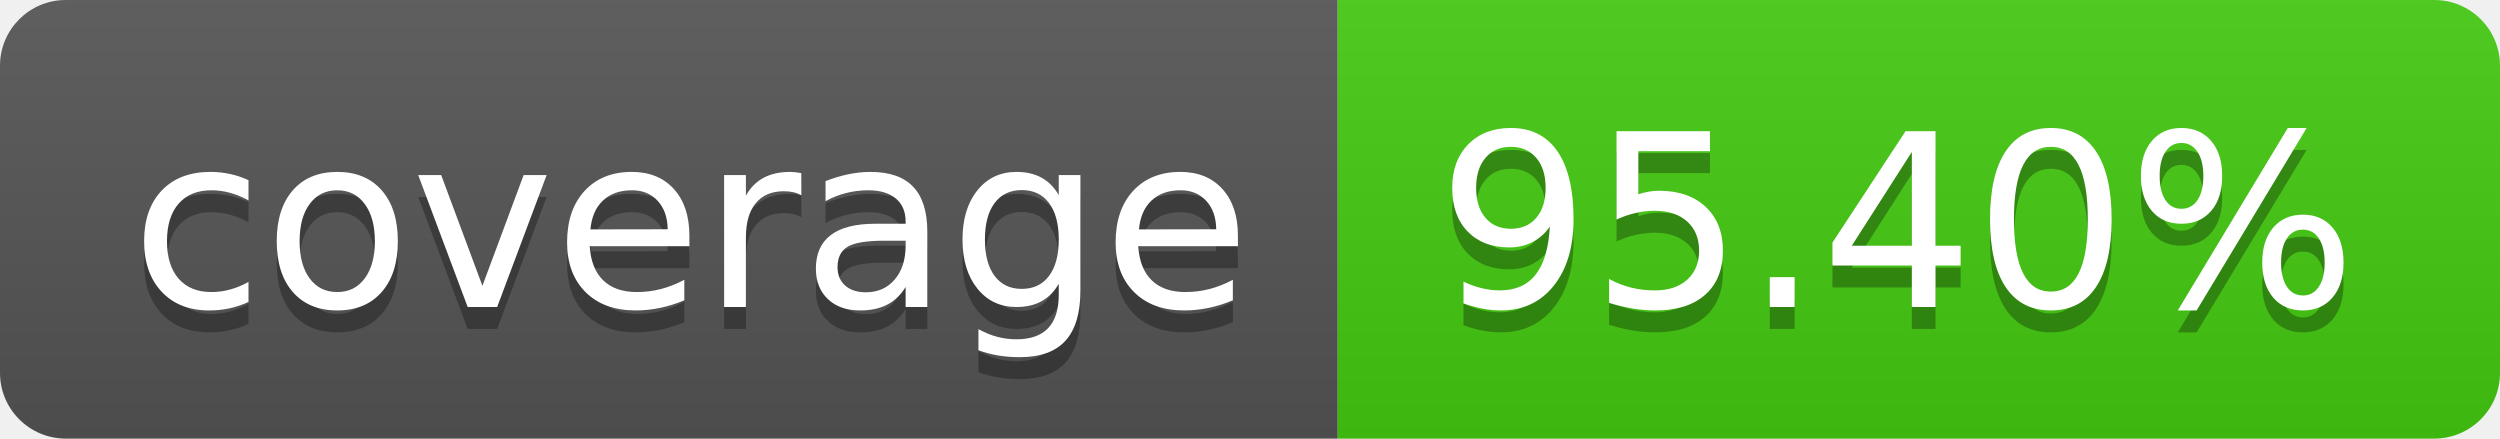
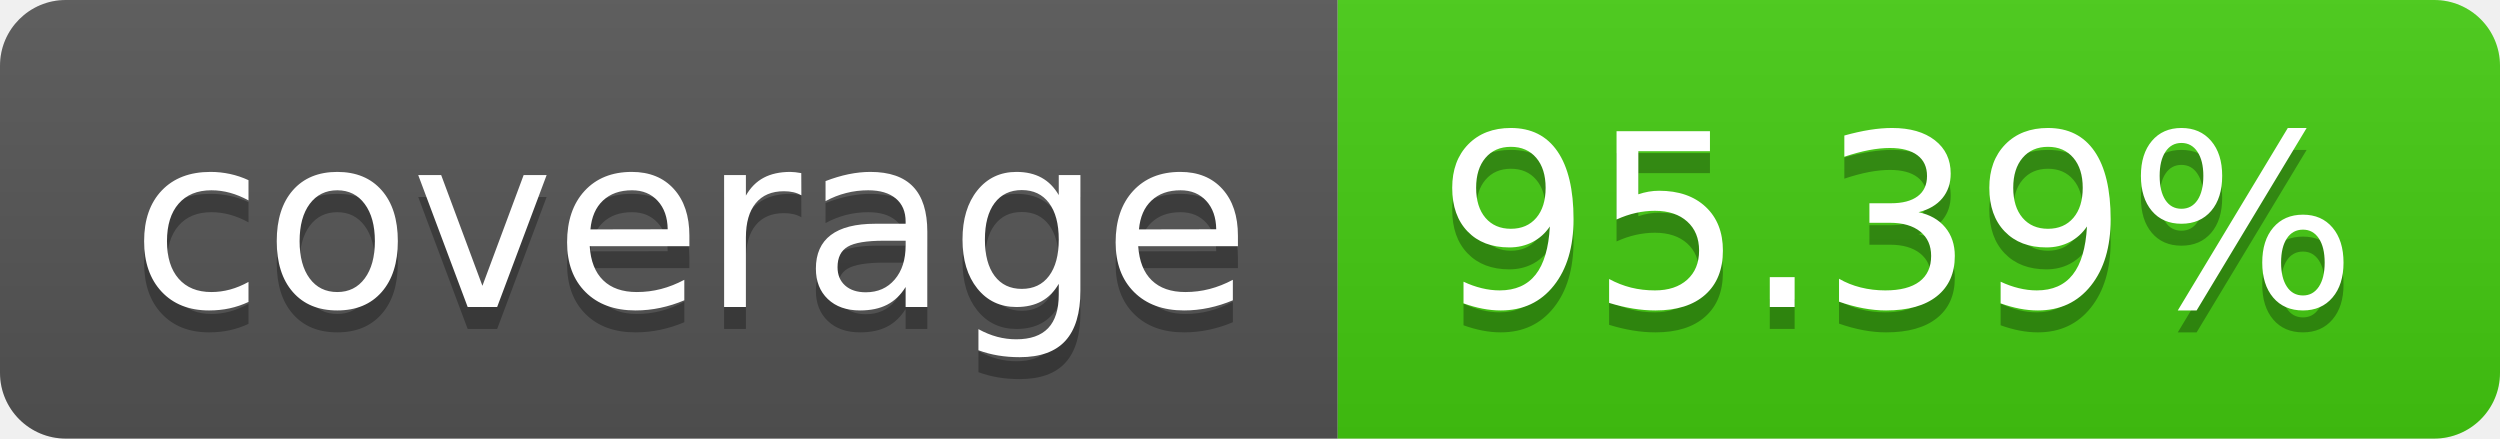
- <svg xmlns="http://www.w3.org/2000/svg" width="114" height="20" role="img" aria-label="coverage: 95.40%">
+ <svg xmlns="http://www.w3.org/2000/svg" width="114" height="20" role="img" aria-label="coverage: 95.39%">
  <linearGradient id="s" x2="0" y2="100%">
    <stop offset="0" stop-color="#bbb" stop-opacity=".1" />
    <stop offset="1" stop-opacity=".1" />
  </linearGradient>
  <clipPath id="r">
    <rect width="114" height="20" rx="3" fill="#fff" />
  </clipPath>
  <g clip-path="url(#r)">
    <rect width="61" height="20" fill="#555" />
    <rect x="61" width="53" height="20" fill="#4c1" />
    <rect width="114" height="20" fill="url(#s)" />
  </g>
  <g fill="#fff" text-anchor="middle" font-family="Verdana,Geneva,DejaVu Sans,sans-serif" text-rendering="geometricPrecision" font-size="110">
    <text aria-hidden="true" x="315" y="150" fill="#010101" fill-opacity=".3" transform="scale(.1)" textLength="510">coverage</text>
    <text x="315" y="140" transform="scale(.1)" fill="#fff" textLength="510">coverage</text>
-     <text aria-hidden="true" x="865" y="150" fill="#010101" fill-opacity=".3" transform="scale(.1)" textLength="430">95.40%</text>
-     <text x="865" y="140" transform="scale(.1)" fill="#fff" textLength="430">95.40%</text>
+     <text aria-hidden="true" x="865" y="150" fill="#010101" fill-opacity=".3" transform="scale(.1)" textLength="430">95.39%</text>
+     <text x="865" y="140" transform="scale(.1)" fill="#fff" textLength="430">95.39%</text>
  </g>
</svg>
